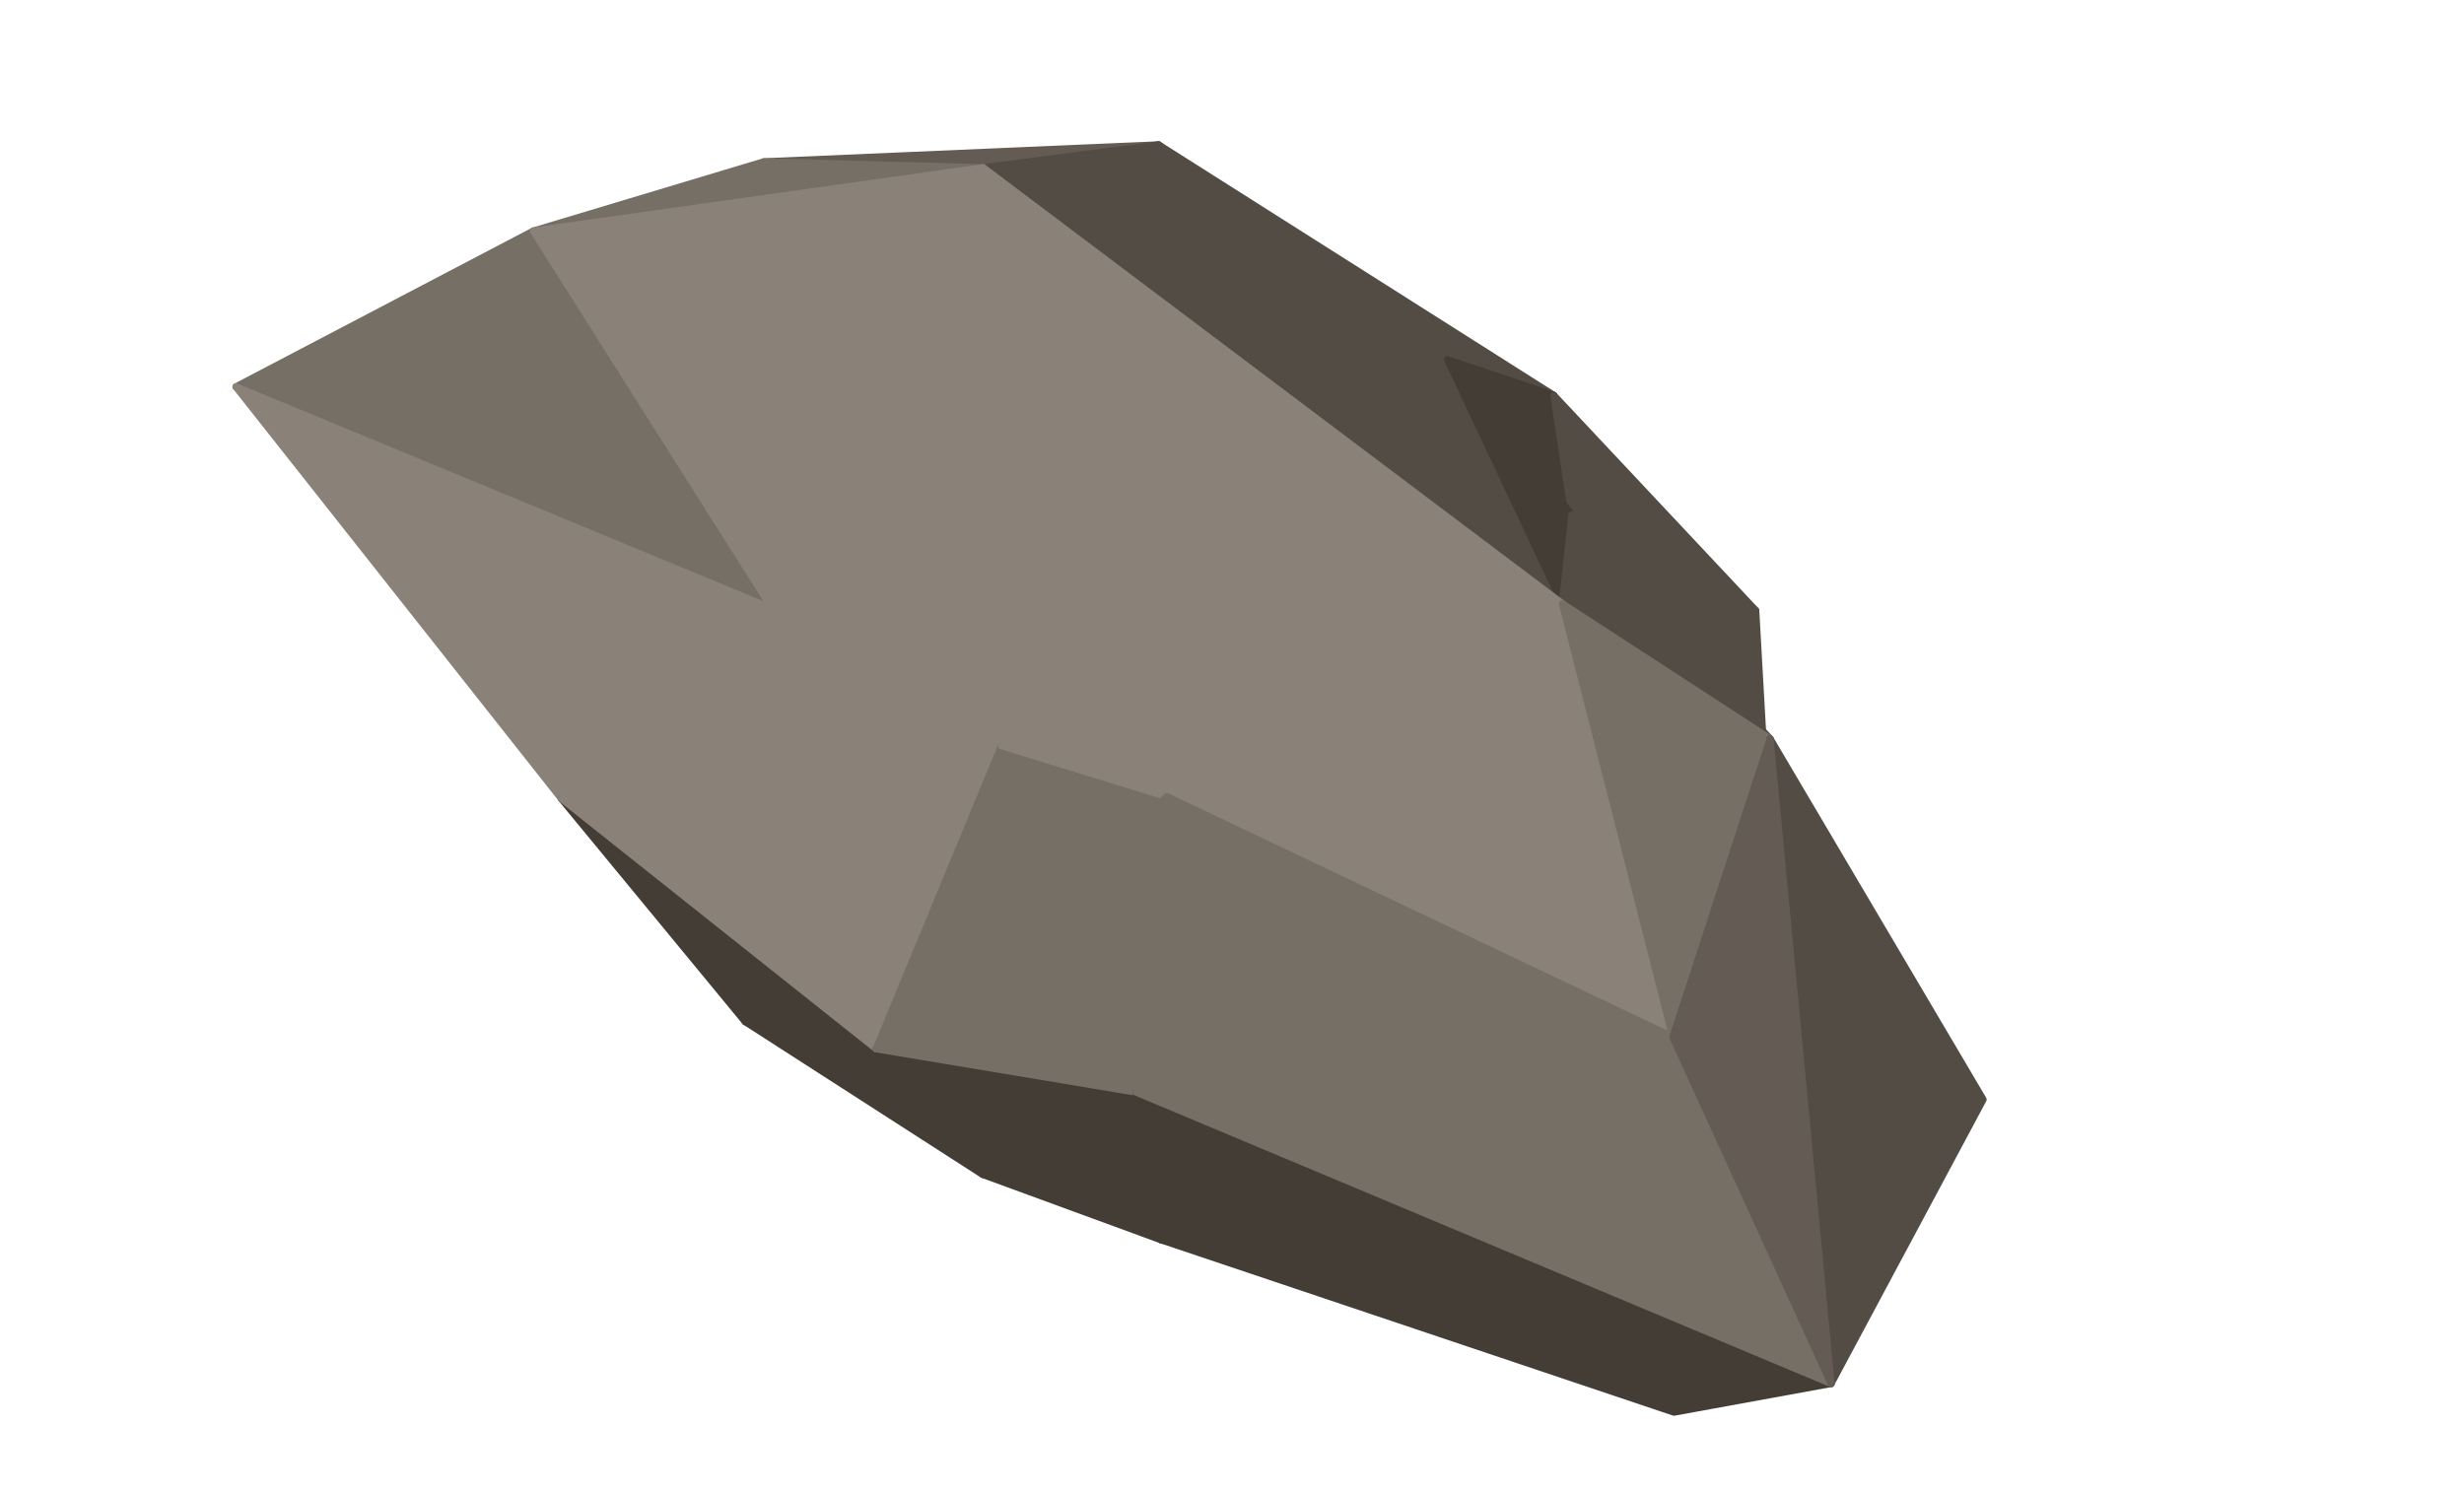
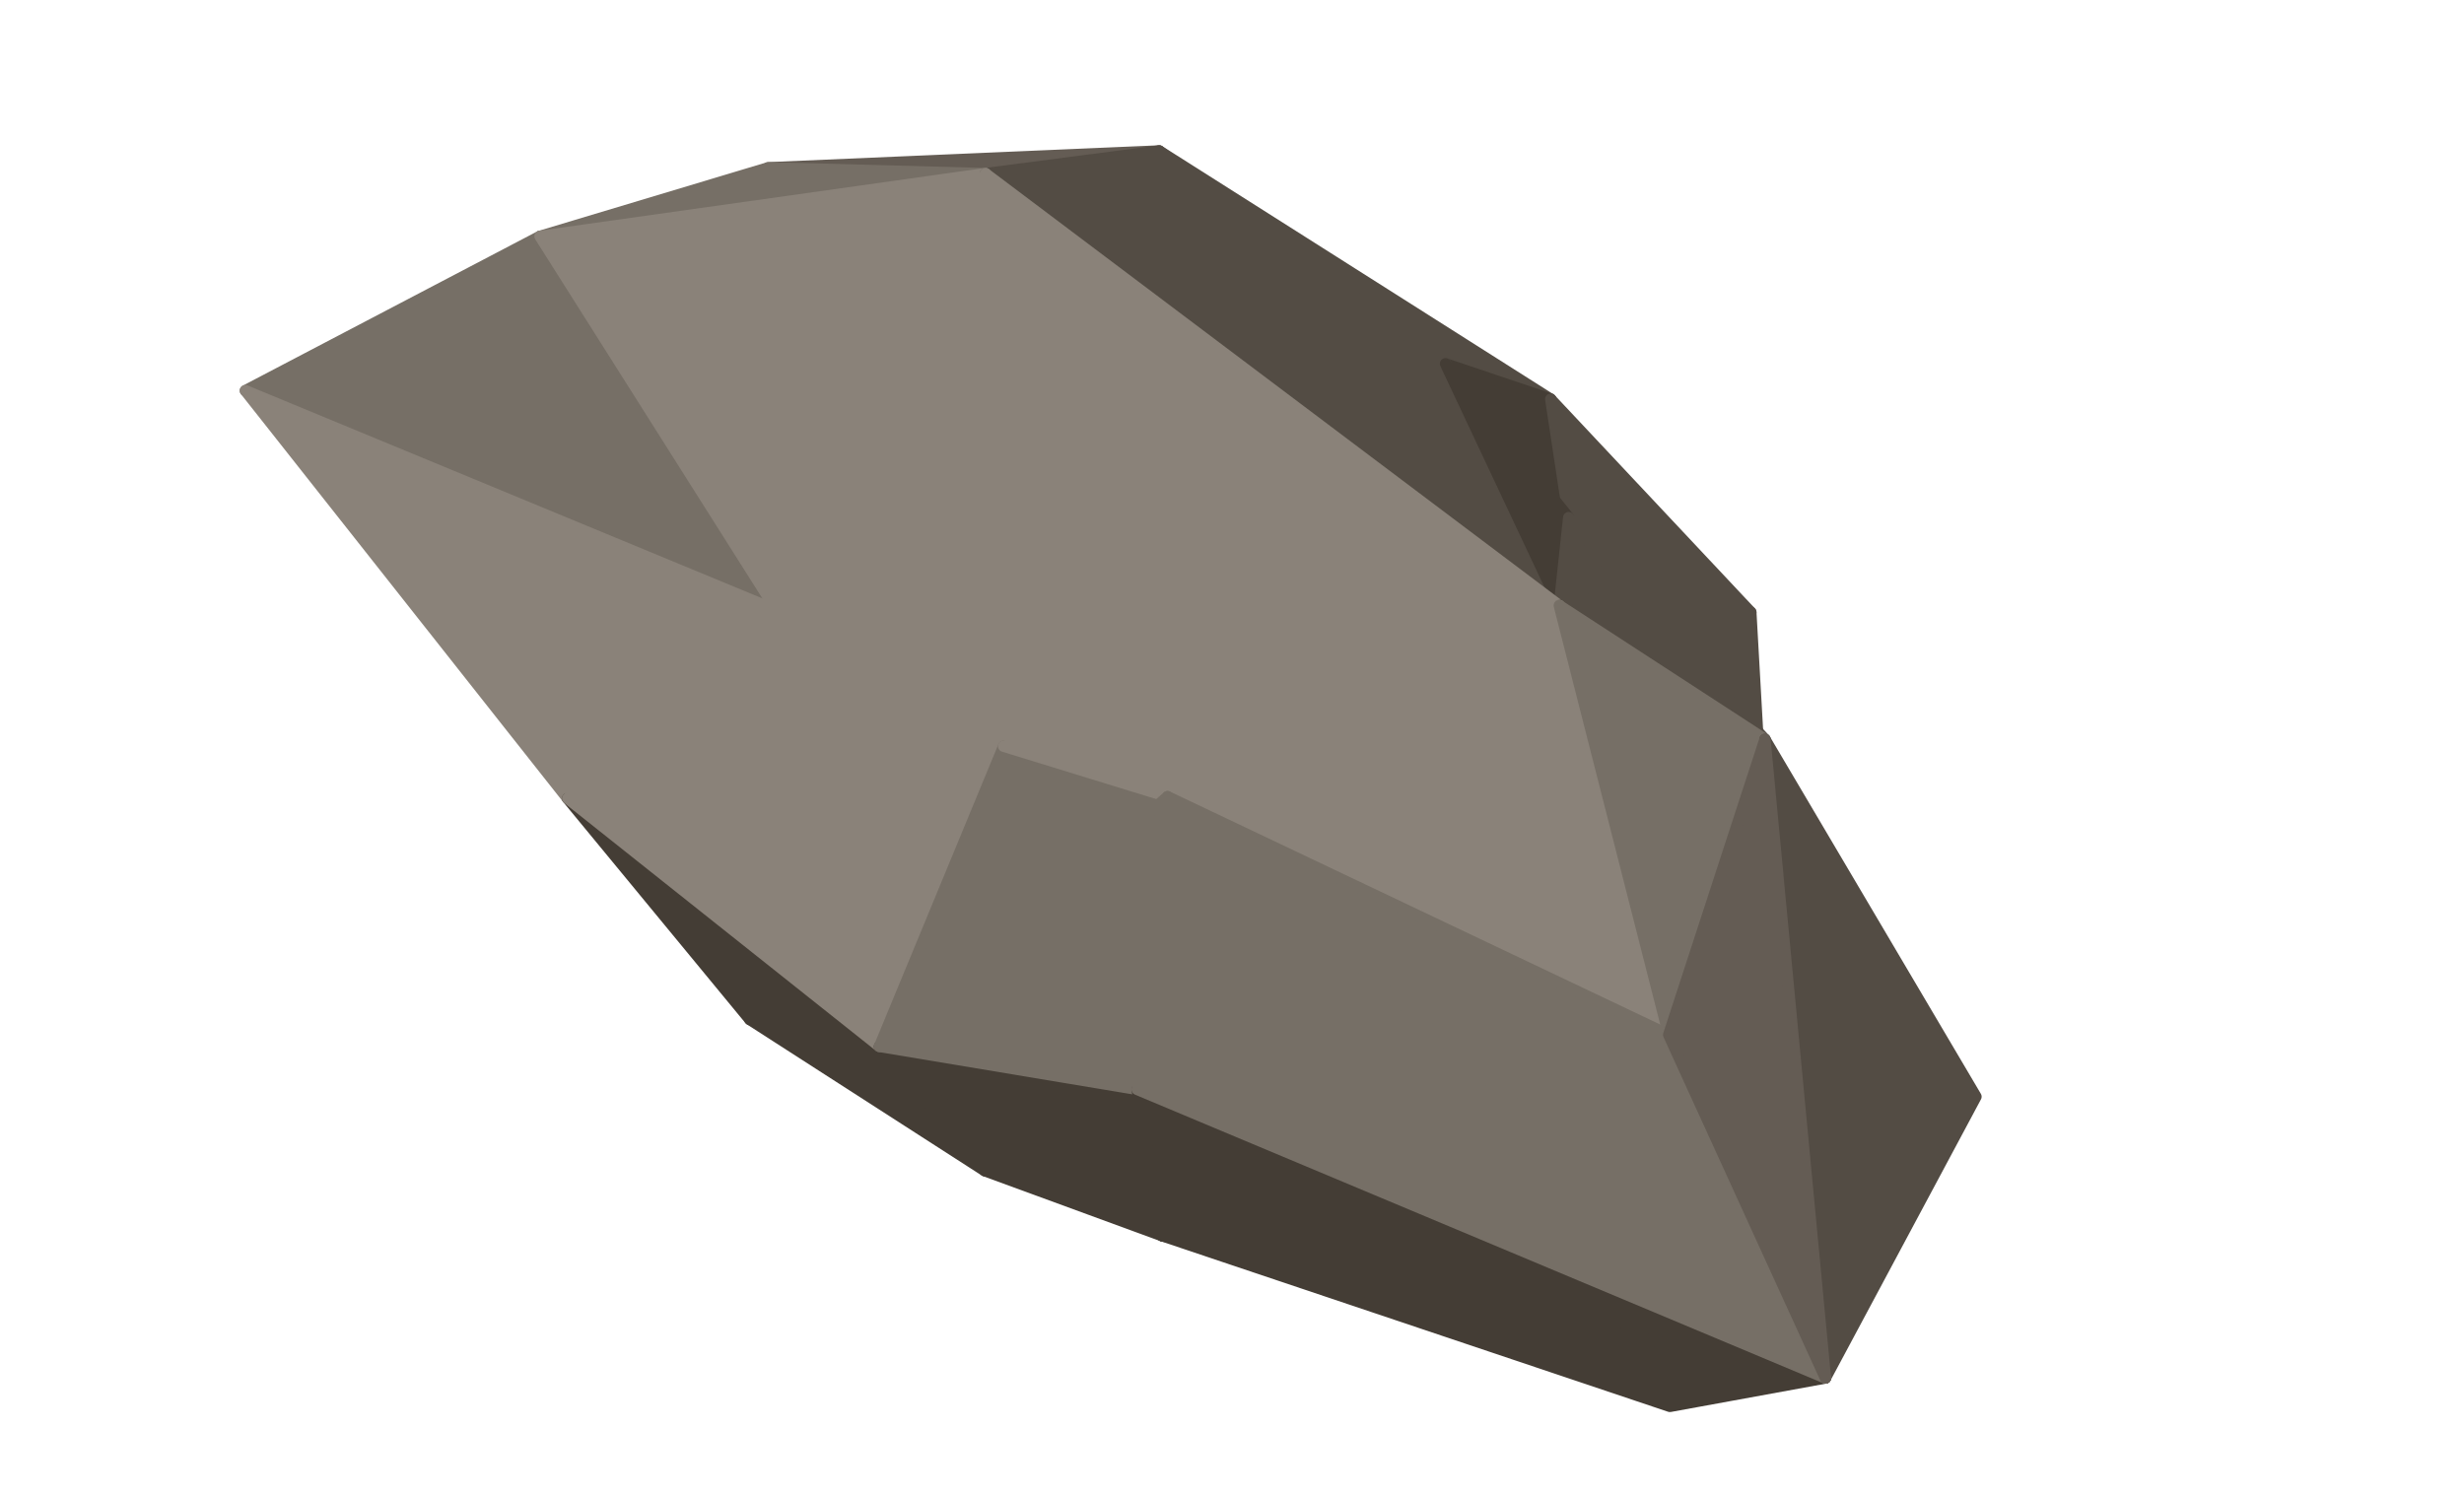
- <svg xmlns="http://www.w3.org/2000/svg" width="418" height="253" viewBox="0 0 418 253">
-   <polygon fill="#534C44" stroke="#534C44" stroke-width="1.2" stroke-linejoin="round" points="263.59,67.08 245.56,61.01 196.54,24.57" />
-   <polygon fill="#443D35" stroke="#443D35" stroke-width="1.2" stroke-linejoin="round" points="263.59,67.08 266.65,87.36 245.56,61.01" />
-   <polygon fill="#534C44" stroke="#534C44" stroke-width="1.2" stroke-linejoin="round" points="263.59,67.08 297.85,103.58 266.65,87.36" />
-   <polygon fill="#645C54" stroke="#645C54" stroke-width="1.2" stroke-linejoin="round" points="129.56,27.45 196.54,24.57 166.79,28.45" />
-   <polygon fill="#534C44" stroke="#534C44" stroke-width="1.2" stroke-linejoin="round" points="196.54,24.57 245.56,61.01 166.79,28.45" />
-   <polygon fill="#766F66" stroke="#766F66" stroke-width="1.2" stroke-linejoin="round" points="90.49,39.19 129.56,27.45 166.79,28.45" />
-   <polygon fill="#766F66" stroke="#766F66" stroke-width="1.2" stroke-linejoin="round" points="40.03,65.63 90.49,39.19 131.01,103.26" />
-   <polygon fill="#8A8279" stroke="#8A8279" stroke-width="1.2" stroke-linejoin="round" points="95.21,135.47 40.03,65.63 131.01,103.26" />
-   <polygon fill="#534C44" stroke="#534C44" stroke-width="1.2" stroke-linejoin="round" points="297.85,103.58 299.83,138.75 266.65,87.36" />
-   <polygon fill="#8A8279" stroke="#8A8279" stroke-width="1.2" stroke-linejoin="round" points="131.01,103.26 90.49,39.19 166.79,28.45" />
-   <polygon fill="#534C44" stroke="#534C44" stroke-width="1.2" stroke-linejoin="round" points="245.56,61.01 265.05,102.43 166.79,28.45" />
-   <polygon fill="#443D35" stroke="#443D35" stroke-width="1.2" stroke-linejoin="round" points="245.56,61.01 266.65,87.36 265.05,102.43" />
-   <polygon fill="#443D35" stroke="#443D35" stroke-width="1.2" stroke-linejoin="round" points="126.42,173.34 95.21,135.47 148.64,177.95" />
-   <polygon fill="#443D35" stroke="#443D35" stroke-width="1.2" stroke-linejoin="round" points="166.69,199.26 126.42,173.34 148.64,177.95" />
-   <polygon fill="#8A8279" stroke="#8A8279" stroke-width="1.2" stroke-linejoin="round" points="169.90,126.53 131.01,103.26 166.79,28.45" />
-   <polygon fill="#534C44" stroke="#534C44" stroke-width="1.2" stroke-linejoin="round" points="266.65,87.36 276.86,99.96 265.05,102.43" />
-   <polygon fill="#8A8279" stroke="#8A8279" stroke-width="1.2" stroke-linejoin="round" points="148.64,177.95 95.21,135.47 131.01,103.26" />
-   <polygon fill="#443D35" stroke="#443D35" stroke-width="1.2" stroke-linejoin="round" points="197.06,210.39 166.69,199.26 148.64,177.95" />
-   <polygon fill="#8A8279" stroke="#8A8279" stroke-width="1.2" stroke-linejoin="round" points="169.90,126.53 166.79,28.45 265.05,102.43" />
-   <polygon fill="#8A8279" stroke="#8A8279" stroke-width="1.2" stroke-linejoin="round" points="148.64,177.95 131.01,103.26 169.90,126.53" />
-   <polygon fill="#443D35" stroke="#443D35" stroke-width="1.2" stroke-linejoin="round" points="197.06,210.39 148.64,177.95 192.75,185.31" />
-   <polygon fill="#534C44" stroke="#534C44" stroke-width="1.2" stroke-linejoin="round" points="276.86,99.96 300.28,125.35 265.05,102.43" />
-   <polygon fill="#766F66" stroke="#766F66" stroke-width="1.2" stroke-linejoin="round" points="148.64,177.95 169.90,126.53 197.97,135.17" />
-   <polygon fill="#8A8279" stroke="#8A8279" stroke-width="1.2" stroke-linejoin="round" points="197.97,135.17 169.90,126.53 265.05,102.43" />
-   <polygon fill="#766F66" stroke="#766F66" stroke-width="1.2" stroke-linejoin="round" points="192.75,185.31 148.64,177.95 197.97,135.17" />
-   <polygon fill="#443D35" stroke="#443D35" stroke-width="1.2" stroke-linejoin="round" points="283.98,239.60 197.06,210.39 310.63,234.74" />
-   <polygon fill="#443D35" stroke="#443D35" stroke-width="1.2" stroke-linejoin="round" points="197.06,210.39 192.75,185.31 310.63,234.74" />
-   <polygon fill="#8A8279" stroke="#8A8279" stroke-width="1.2" stroke-linejoin="round" points="283.78,175.95 197.97,135.17 265.05,102.43" />
-   <polygon fill="#766F66" stroke="#766F66" stroke-width="1.2" stroke-linejoin="round" points="300.28,125.35 283.78,175.95 265.05,102.43" />
-   <polygon fill="#766F66" stroke="#766F66" stroke-width="1.2" stroke-linejoin="round" points="310.63,234.74 192.75,185.31 197.97,135.17" />
-   <polygon fill="#534C44" stroke="#534C44" stroke-width="1.2" stroke-linejoin="round" points="336.42,186.55 310.63,234.74 300.28,125.35" />
-   <polygon fill="#766F66" stroke="#766F66" stroke-width="1.2" stroke-linejoin="round" points="310.63,234.74 197.97,135.17 283.78,175.95" />
-   <polygon fill="#645C54" stroke="#645C54" stroke-width="1.2" stroke-linejoin="round" points="310.63,234.74 283.78,175.95 300.28,125.35" />
+ <svg xmlns="http://www.w3.org/2000/svg" width="262" height="159" viewBox="0 0 262 159">
+   <polygon fill="#534C44" stroke="#534C44" stroke-width="1.2" stroke-linejoin="round" points="164.89,42.45 153.70,38.68 123.26,16.05" />
+   <polygon fill="#443D35" stroke="#443D35" stroke-width="1.2" stroke-linejoin="round" points="164.89,42.45 166.80,55.04 153.70,38.68" />
+   <polygon fill="#534C44" stroke="#534C44" stroke-width="1.2" stroke-linejoin="round" points="164.89,42.45 186.17,65.11 166.80,55.04" />
+   <polygon fill="#645C54" stroke="#645C54" stroke-width="1.2" stroke-linejoin="round" points="81.68,17.84 123.26,16.05 104.79,18.46" />
+   <polygon fill="#534C44" stroke="#534C44" stroke-width="1.2" stroke-linejoin="round" points="123.26,16.05 153.70,38.68 104.79,18.46" />
+   <polygon fill="#766F66" stroke="#766F66" stroke-width="1.2" stroke-linejoin="round" points="57.42,25.13 81.68,17.84 104.79,18.46" />
+   <polygon fill="#766F66" stroke="#766F66" stroke-width="1.2" stroke-linejoin="round" points="26.09,41.54 57.42,25.13 82.58,64.91" />
+   <polygon fill="#8A8279" stroke="#8A8279" stroke-width="1.2" stroke-linejoin="round" points="60.35,84.91 26.09,41.54 82.58,64.91" />
+   <polygon fill="#534C44" stroke="#534C44" stroke-width="1.2" stroke-linejoin="round" points="186.17,65.11 187.40,86.95 166.80,55.04" />
+   <polygon fill="#8A8279" stroke="#8A8279" stroke-width="1.2" stroke-linejoin="round" points="82.58,64.91 57.42,25.13 104.79,18.46" />
+   <polygon fill="#534C44" stroke="#534C44" stroke-width="1.2" stroke-linejoin="round" points="153.70,38.68 165.80,64.39 104.79,18.46" />
+   <polygon fill="#443D35" stroke="#443D35" stroke-width="1.2" stroke-linejoin="round" points="153.70,38.68 166.80,55.04 165.80,64.39" />
+   <polygon fill="#443D35" stroke="#443D35" stroke-width="1.2" stroke-linejoin="round" points="79.73,108.42 60.35,84.91 93.52,111.28" />
+   <polygon fill="#443D35" stroke="#443D35" stroke-width="1.2" stroke-linejoin="round" points="104.73,124.51 79.73,108.42 93.52,111.28" />
+   <polygon fill="#8A8279" stroke="#8A8279" stroke-width="1.2" stroke-linejoin="round" points="106.72,79.36 82.58,64.91 104.79,18.46" />
+   <polygon fill="#534C44" stroke="#534C44" stroke-width="1.2" stroke-linejoin="round" points="166.80,55.04 173.13,62.86 165.80,64.39" />
+   <polygon fill="#8A8279" stroke="#8A8279" stroke-width="1.2" stroke-linejoin="round" points="93.52,111.28 60.35,84.91 82.58,64.91" />
+   <polygon fill="#443D35" stroke="#443D35" stroke-width="1.2" stroke-linejoin="round" points="123.59,131.42 104.73,124.51 93.52,111.28" />
+   <polygon fill="#8A8279" stroke="#8A8279" stroke-width="1.2" stroke-linejoin="round" points="106.72,79.36 104.79,18.46 165.80,64.39" />
+   <polygon fill="#8A8279" stroke="#8A8279" stroke-width="1.2" stroke-linejoin="round" points="93.52,111.28 82.58,64.91 106.72,79.36" />
+   <polygon fill="#443D35" stroke="#443D35" stroke-width="1.2" stroke-linejoin="round" points="123.59,131.42 93.52,111.28 120.91,115.85" />
+   <polygon fill="#534C44" stroke="#534C44" stroke-width="1.2" stroke-linejoin="round" points="173.13,62.86 187.67,78.62 165.80,64.39" />
+   <polygon fill="#766F66" stroke="#766F66" stroke-width="1.2" stroke-linejoin="round" points="93.52,111.28 106.72,79.36 124.15,84.72" />
+   <polygon fill="#8A8279" stroke="#8A8279" stroke-width="1.2" stroke-linejoin="round" points="124.15,84.72 106.72,79.36 165.80,64.39" />
+   <polygon fill="#766F66" stroke="#766F66" stroke-width="1.2" stroke-linejoin="round" points="120.91,115.85 93.52,111.28 124.15,84.72" />
+   <polygon fill="#443D35" stroke="#443D35" stroke-width="1.2" stroke-linejoin="round" points="177.56,149.56 123.59,131.42 194.10,146.54" />
+   <polygon fill="#443D35" stroke="#443D35" stroke-width="1.2" stroke-linejoin="round" points="123.59,131.42 120.91,115.85 194.10,146.54" />
+   <polygon fill="#8A8279" stroke="#8A8279" stroke-width="1.2" stroke-linejoin="round" points="177.43,110.04 124.15,84.72 165.80,64.39" />
+   <polygon fill="#766F66" stroke="#766F66" stroke-width="1.2" stroke-linejoin="round" points="187.67,78.62 177.43,110.04 165.80,64.39" />
+   <polygon fill="#766F66" stroke="#766F66" stroke-width="1.2" stroke-linejoin="round" points="194.10,146.54 120.91,115.85 124.15,84.72" />
+   <polygon fill="#534C44" stroke="#534C44" stroke-width="1.2" stroke-linejoin="round" points="210.11,116.62 194.10,146.54 187.67,78.62" />
+   <polygon fill="#766F66" stroke="#766F66" stroke-width="1.2" stroke-linejoin="round" points="194.10,146.54 124.15,84.72 177.43,110.04" />
+   <polygon fill="#645C54" stroke="#645C54" stroke-width="1.2" stroke-linejoin="round" points="194.10,146.54 177.43,110.04 187.67,78.62" />
</svg>
